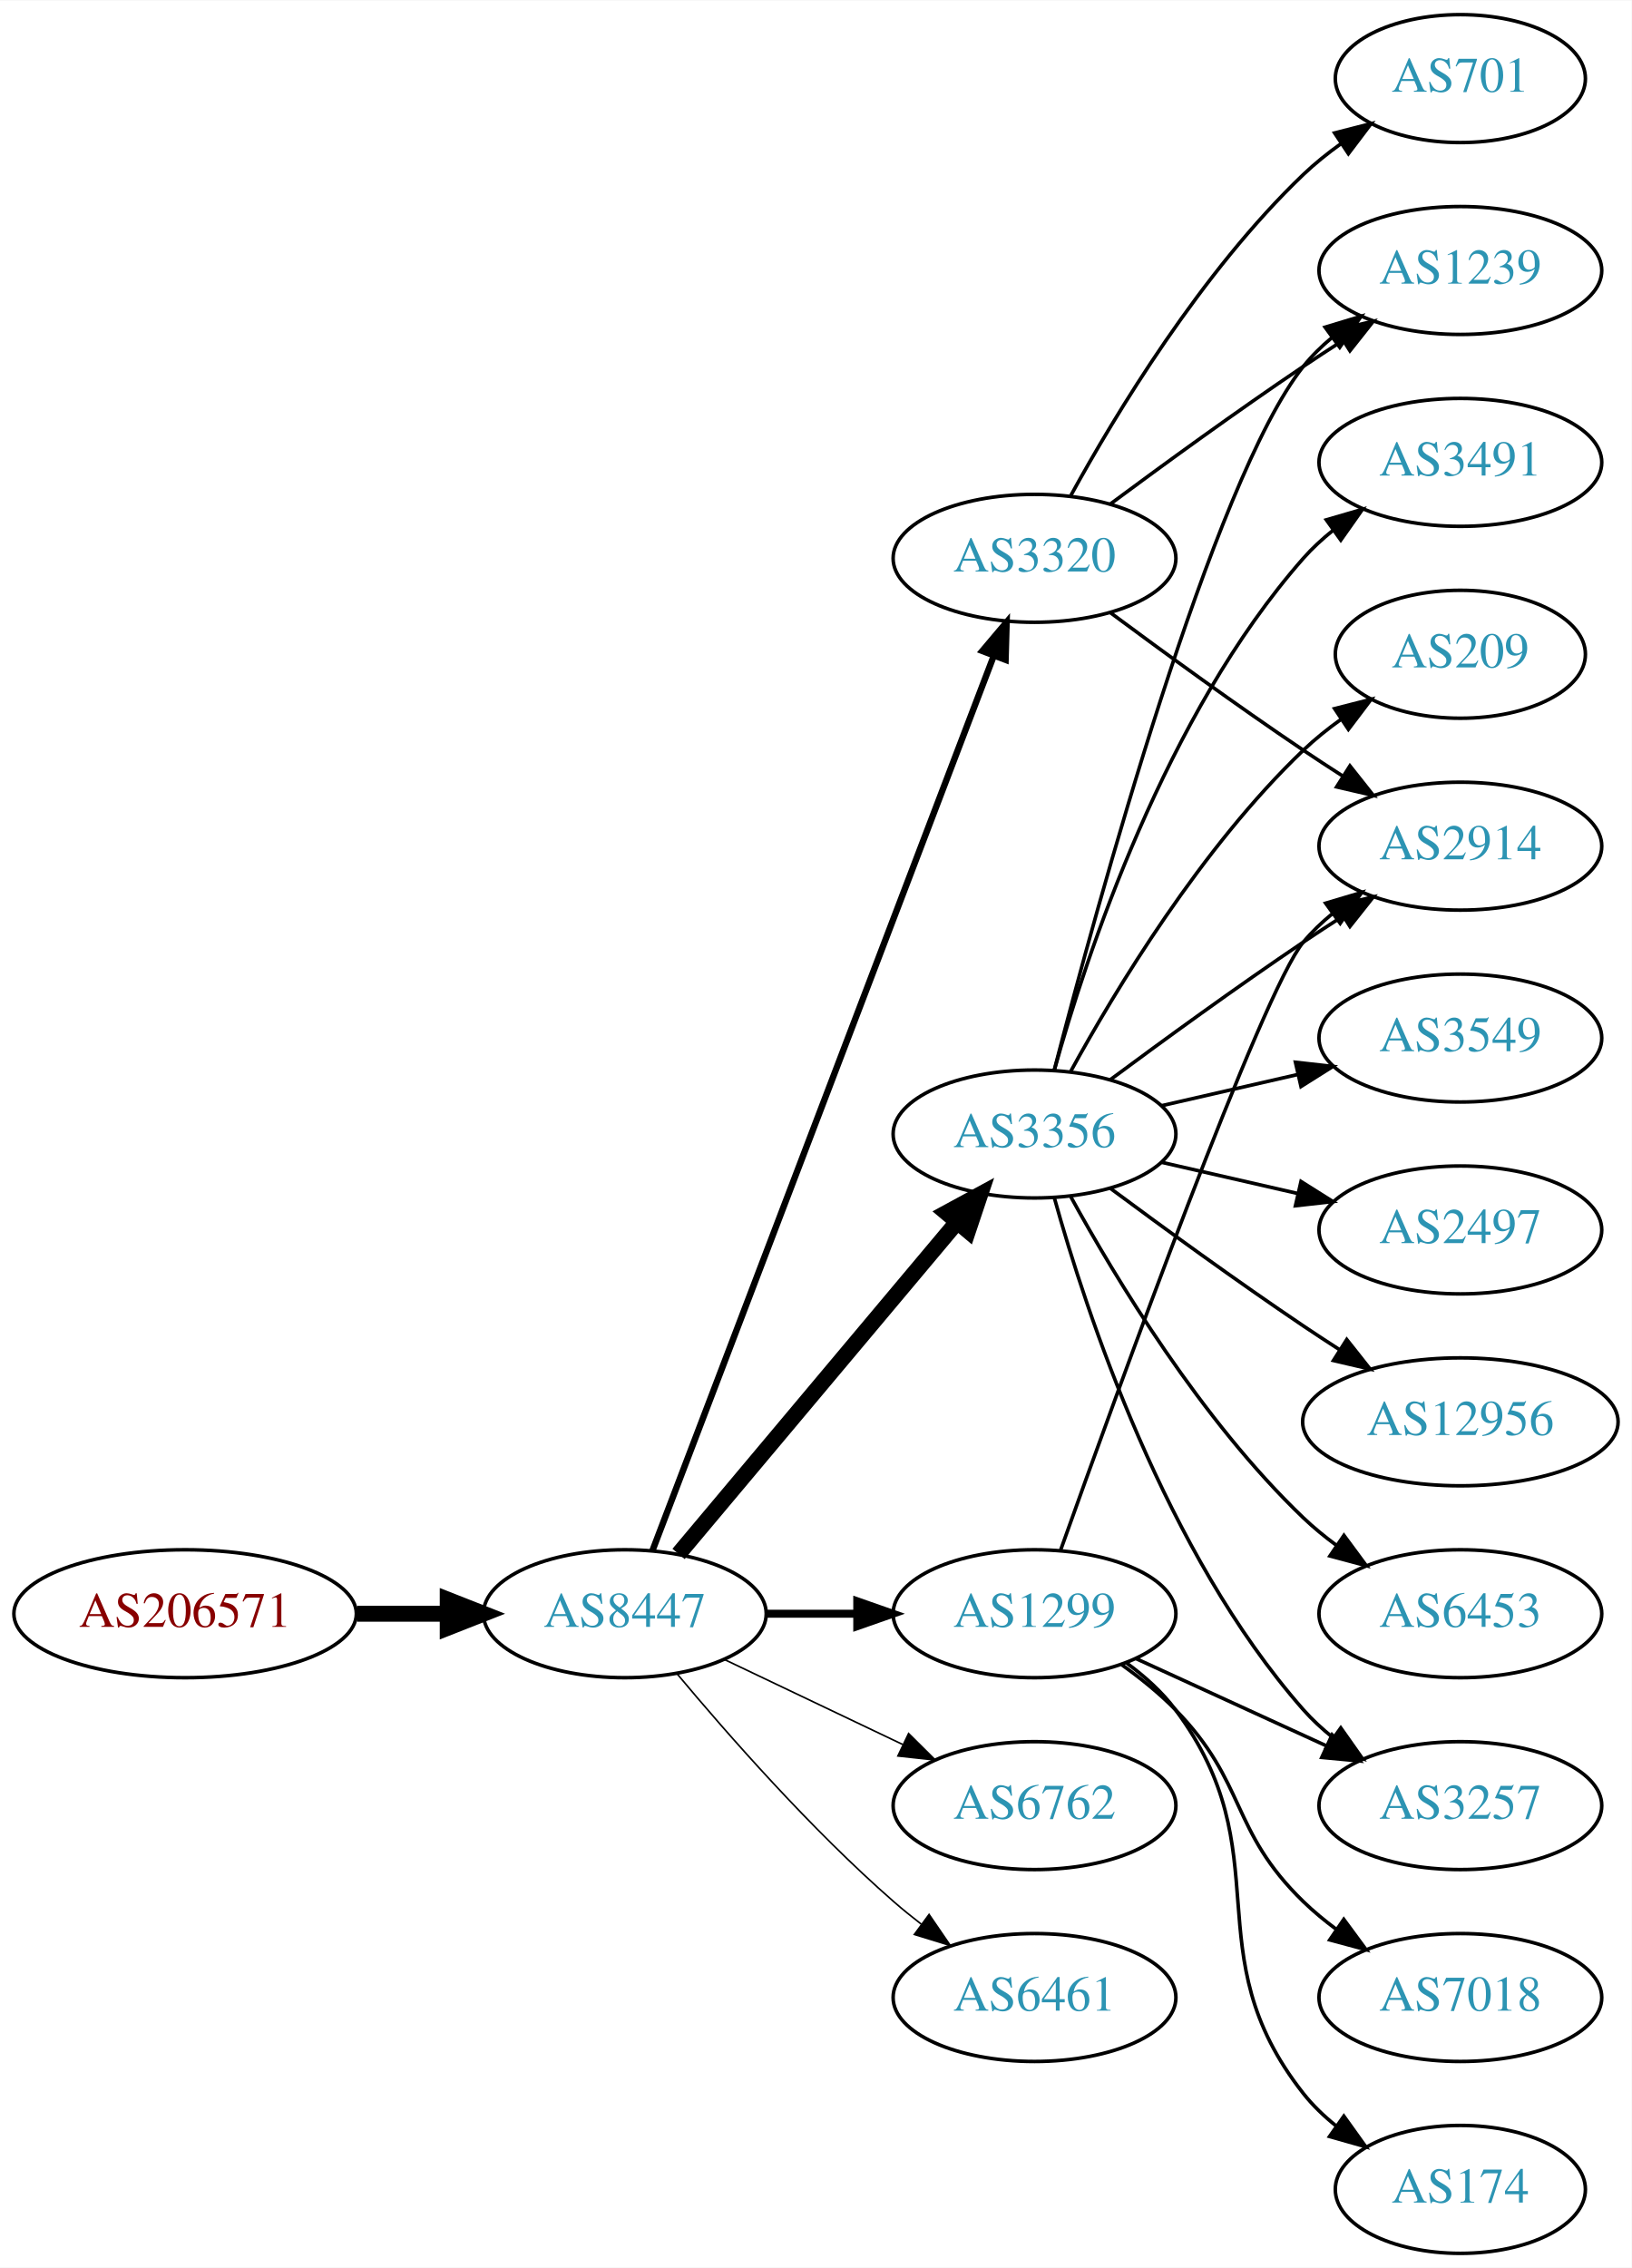
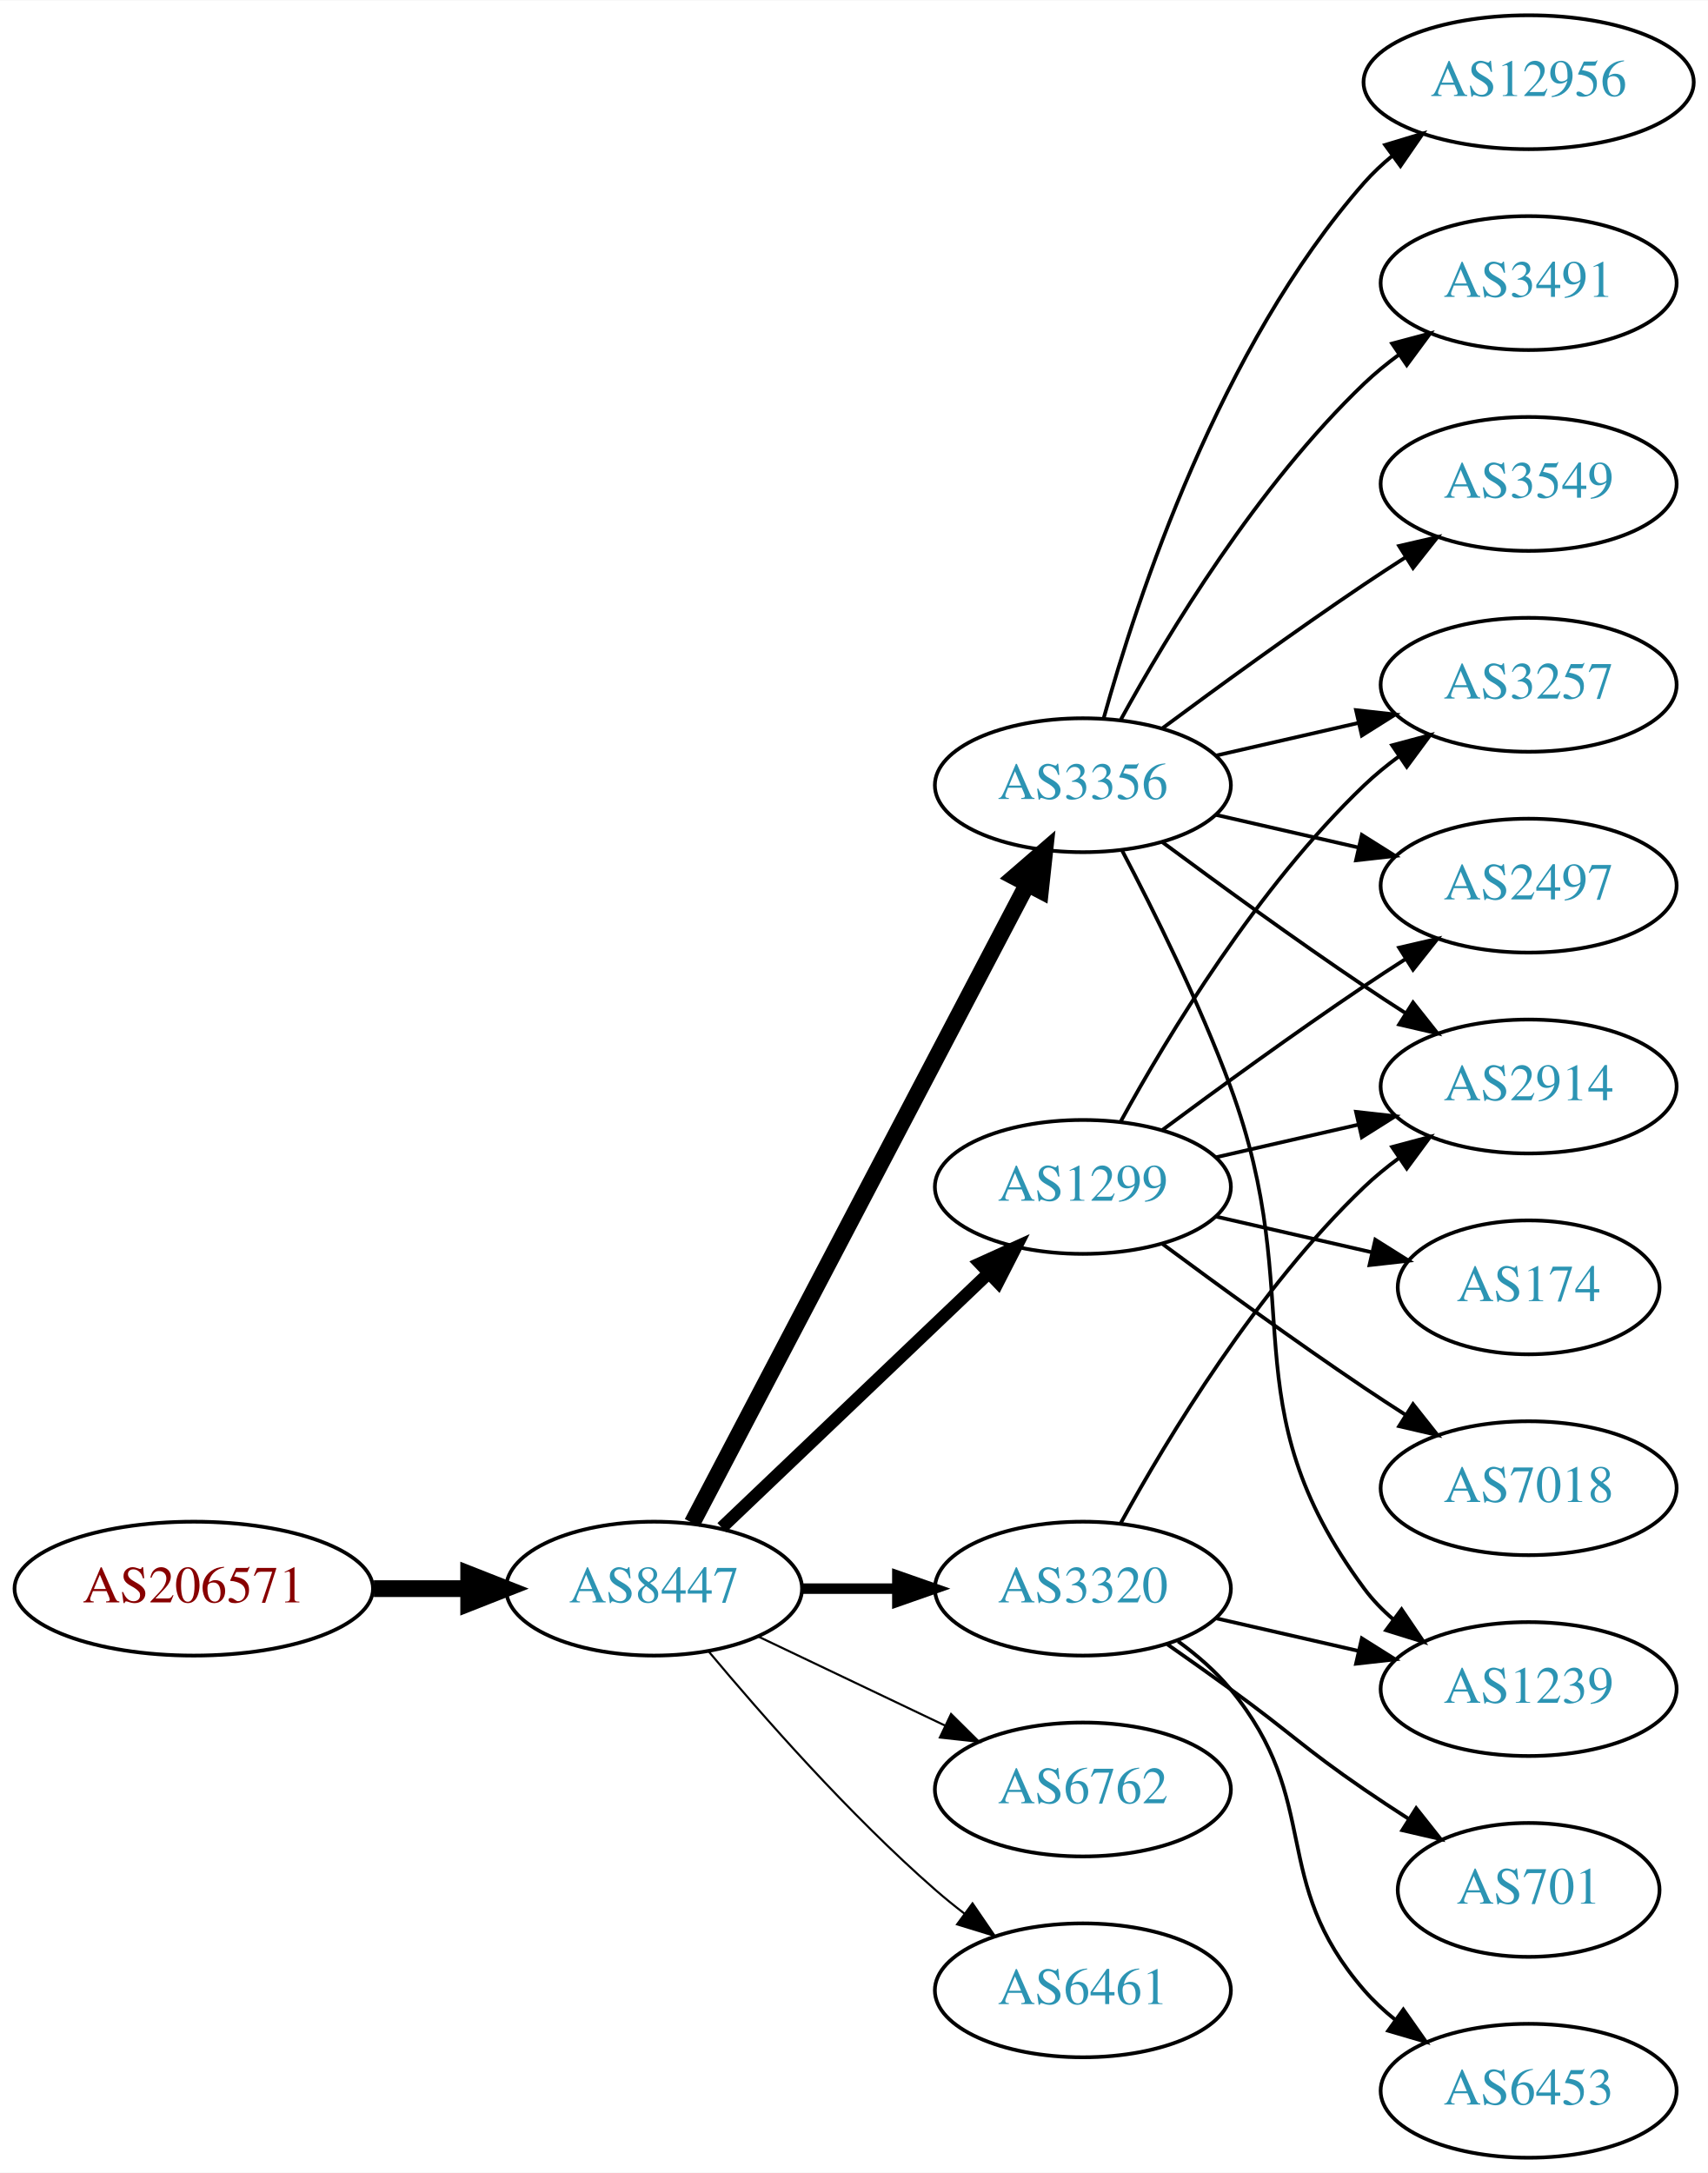
- <svg xmlns="http://www.w3.org/2000/svg" xmlns:xlink="http://www.w3.org/1999/xlink" width="459pt" height="638pt" viewBox="0.00 0.00 459.17 638.00">
-   <g id="graph0" class="graph" transform="scale(1 1) rotate(0) translate(4 634)">
-     <polygon fill="white" stroke="none" points="-4,4 -4,-634 455.17,-634 455.17,4 -4,4" />
+ <svg xmlns="http://www.w3.org/2000/svg" xmlns:xlink="http://www.w3.org/1999/xlink" width="459pt" height="584pt" viewBox="0.00 0.00 459.17 584.00">
+   <g id="graph0" class="graph" transform="scale(1 1) rotate(0) translate(4 580)">
+     <polygon fill="white" stroke="none" points="-4,4 -4,-580 455.17,-580 455.17,4 -4,4" />
    <g id="node1" class="node">
      <g id="a_node1">
        <a xlink:href="/asn/206571" xlink:title="AS206571 ~ lszb [AT]">
-           <ellipse fill="#ffffff" stroke="black" cx="48.096" cy="-180" rx="48.192" ry="18" />
-           <text text-anchor="middle" x="48.096" y="-176.3" font-family="Times,serif" font-size="14.00" fill="#880000">AS206571</text>
+           <ellipse fill="#ffffff" stroke="black" cx="48.096" cy="-153" rx="48.192" ry="18" />
+           <text text-anchor="middle" x="48.096" y="-149.3" font-family="Times,serif" font-size="14.00" fill="#880000">AS206571</text>
        </a>
      </g>
    </g>
    <g id="node2" class="node">
      <g id="a_node2">
        <a xlink:href="/asn/8447" xlink:title="AS8447 ~ A1 Telekom Austria AG [AT]">
-           <ellipse fill="#ffffff" stroke="black" cx="171.838" cy="-180" rx="39.794" ry="18" />
-           <text text-anchor="middle" x="171.838" y="-176.3" font-family="Times,serif" font-size="14.00" fill="#2c94b3">AS8447</text>
+           <ellipse fill="#ffffff" stroke="black" cx="171.838" cy="-153" rx="39.794" ry="18" />
+           <text text-anchor="middle" x="171.838" y="-149.3" font-family="Times,serif" font-size="14.00" fill="#2c94b3">AS8447</text>
        </a>
      </g>
    </g>
    <g id="edge1" class="edge">
-       <path fill="none" stroke="black" stroke-width="4.5" d="M96.513,-180C104.867,-180 113.577,-180 121.969,-180" />
-       <polygon fill="black" stroke="black" stroke-width="4.5" points="122.004,-183.938 132.004,-180 122.004,-176.063 122.004,-183.938" />
+       <path fill="none" stroke="black" stroke-width="4.5" d="M96.513,-153C104.867,-153 113.577,-153 121.969,-153" />
+       <polygon fill="black" stroke="black" stroke-width="4.5" points="122.004,-156.938 132.004,-153 122.004,-149.063 122.004,-156.938" />
    </g>
    <g id="node3" class="node">
      <g id="a_node3">
-         <a xlink:href="/asn/1299" xlink:title="AS1299 ~ Telia Carrier [EU]">
-           <ellipse fill="#ffffff" stroke="black" cx="287.131" cy="-180" rx="39.794" ry="18" />
-           <text text-anchor="middle" x="287.131" y="-176.3" font-family="Times,serif" font-size="14.00" fill="#2c94b3">AS1299</text>
+         <a xlink:href="/asn/3356" xlink:title="AS3356 ~ Level 3 Parent, LLC [US]">
+           <ellipse fill="#ffffff" stroke="black" cx="287.131" cy="-369" rx="39.794" ry="18" />
+           <text text-anchor="middle" x="287.131" y="-365.3" font-family="Times,serif" font-size="14.00" fill="#2c94b3">AS3356</text>
        </a>
      </g>
    </g>
    <g id="edge2" class="edge">
-       <path fill="none" stroke="black" stroke-width="2.25" d="M211.51,-180C219.713,-180 228.477,-180 237.009,-180" />
-       <polygon fill="black" stroke="black" stroke-width="2.25" points="237.248,-183.5 247.248,-180 237.248,-176.5 237.248,-183.5" />
+       <path fill="none" stroke="black" stroke-width="4.5" d="M182.109,-170.676C201.951,-208.505 248.628,-297.499 272.115,-342.278" />
+       <polygon fill="black" stroke="black" stroke-width="4.5" points="268.759,-344.356 276.89,-351.383 275.732,-340.698 268.759,-344.356" />
    </g>
    <g id="node4" class="node">
      <g id="a_node4">
-         <a xlink:href="/asn/3356" xlink:title="AS3356 ~ Level 3 Parent, LLC [US]">
-           <ellipse fill="#ffffff" stroke="black" cx="287.131" cy="-315" rx="39.794" ry="18" />
-           <text text-anchor="middle" x="287.131" y="-311.3" font-family="Times,serif" font-size="14.00" fill="#2c94b3">AS3356</text>
+         <a xlink:href="/asn/1299" xlink:title="AS1299 ~ Telia Carrier [EU]">
+           <ellipse fill="#ffffff" stroke="black" cx="287.131" cy="-261" rx="39.794" ry="18" />
+           <text text-anchor="middle" x="287.131" y="-257.3" font-family="Times,serif" font-size="14.00" fill="#2c94b3">AS1299</text>
        </a>
      </g>
    </g>
    <g id="edge3" class="edge">
-       <path fill="none" stroke="black" stroke-width="4.5" d="M186.958,-196.825C206.632,-220.269 242.436,-262.934 265.215,-290.076" />
-       <polygon fill="black" stroke="black" stroke-width="4.5" points="262.389,-292.834 271.833,-297.963 268.421,-287.772 262.389,-292.834" />
+       <path fill="none" stroke="black" stroke-width="3.375" d="M190.045,-169.403C209.12,-187.587 240.04,-217.063 261.638,-237.651" />
+       <polygon fill="black" stroke="black" stroke-width="3.375" points="259.48,-240.43 269.133,-244.797 264.31,-235.363 259.48,-240.43" />
    </g>
    <g id="node5" class="node">
      <g id="a_node5">
        <a xlink:href="/asn/6762" xlink:title="AS6762 ~ TELECOM ITALIA SPARKLE S.p.A. [IT]">
-           <ellipse fill="#ffffff" stroke="black" cx="287.131" cy="-126" rx="39.794" ry="18" />
-           <text text-anchor="middle" x="287.131" y="-122.3" font-family="Times,serif" font-size="14.00" fill="#2c94b3">AS6762</text>
+           <ellipse fill="#ffffff" stroke="black" cx="287.131" cy="-99" rx="39.794" ry="18" />
+           <text text-anchor="middle" x="287.131" y="-95.3" font-family="Times,serif" font-size="14.00" fill="#2c94b3">AS6762</text>
        </a>
      </g>
    </g>
    <g id="edge4" class="edge">
-       <path fill="none" stroke="black" stroke-width="0.45" d="M199.974,-167.066C214.968,-159.919 233.789,-150.948 250.013,-143.215" />
-       <polygon fill="black" stroke="black" stroke-width="0.45" points="251.695,-146.291 259.216,-138.829 248.683,-139.972 251.695,-146.291" />
+       <path fill="none" stroke="black" stroke-width="0.562" d="M199.974,-140.066C214.968,-132.919 233.789,-123.948 250.013,-116.215" />
+       <polygon fill="black" stroke="black" stroke-width="0.562" points="251.695,-119.291 259.216,-111.829 248.683,-112.972 251.695,-119.291" />
    </g>
    <g id="node6" class="node">
      <g id="a_node6">
-         <a xlink:href="/asn/6461" xlink:title="AS6461 ~ Zayo Bandwidth [US]">
-           <ellipse fill="#ffffff" stroke="black" cx="287.131" cy="-72" rx="39.794" ry="18" />
-           <text text-anchor="middle" x="287.131" y="-68.3" font-family="Times,serif" font-size="14.00" fill="#2c94b3">AS6461</text>
+         <a xlink:href="/asn/3320" xlink:title="AS3320 ~ DTAG [DE]">
+           <ellipse fill="#ffffff" stroke="black" cx="287.131" cy="-153" rx="39.794" ry="18" />
+           <text text-anchor="middle" x="287.131" y="-149.3" font-family="Times,serif" font-size="14.00" fill="#2c94b3">AS3320</text>
        </a>
      </g>
    </g>
    <g id="edge5" class="edge">
-       <path fill="none" stroke="black" stroke-width="0.45" d="M186.468,-163.183C200.751,-146.071 224.297,-119.255 247.484,-99 249.95,-96.846 252.589,-94.706 255.286,-92.628" />
-       <polygon fill="black" stroke="black" stroke-width="0.45" points="257.459,-95.375 263.44,-86.63 253.311,-89.736 257.459,-95.375" />
+       <path fill="none" stroke="black" stroke-width="2.812" d="M211.51,-153C219.713,-153 228.477,-153 237.009,-153" />
+       <polygon fill="black" stroke="black" stroke-width="2.812" points="237.248,-156.5 247.248,-153 237.248,-149.5 237.248,-156.5" />
    </g>
    <g id="node7" class="node">
      <g id="a_node7">
-         <a xlink:href="/asn/3320" xlink:title="AS3320 ~ DTAG [DE]">
-           <ellipse fill="#ffffff" stroke="black" cx="287.131" cy="-477" rx="39.794" ry="18" />
-           <text text-anchor="middle" x="287.131" y="-473.3" font-family="Times,serif" font-size="14.00" fill="#2c94b3">AS3320</text>
+         <a xlink:href="/asn/6461" xlink:title="AS6461 ~ Zayo Bandwidth [US]">
+           <ellipse fill="#ffffff" stroke="black" cx="287.131" cy="-45" rx="39.794" ry="18" />
+           <text text-anchor="middle" x="287.131" y="-41.3" font-family="Times,serif" font-size="14.00" fill="#2c94b3">AS6461</text>
        </a>
      </g>
    </g>
    <g id="edge6" class="edge">
-       <path fill="none" stroke="black" stroke-width="1.8" d="M179.586,-197.689C198.589,-247.507 252.66,-389.254 275.616,-449.436" />
-       <polygon fill="black" stroke="black" stroke-width="1.8" points="272.441,-450.932 279.275,-459.028 278.981,-448.437 272.441,-450.932" />
+       <path fill="none" stroke="black" stroke-width="0.562" d="M186.468,-136.183C200.751,-119.071 224.297,-92.255 247.484,-72 249.95,-69.846 252.589,-67.706 255.286,-65.628" />
+       <polygon fill="black" stroke="black" stroke-width="0.562" points="257.459,-68.375 263.44,-59.63 253.311,-62.736 257.459,-68.375" />
+     </g>
+     <g id="node8" class="node">
+       <g id="a_node8">
+         <a xlink:href="/asn/12956" xlink:title="AS12956 ~ TELXIUS [ES]">
+           <ellipse fill="#ffffff" stroke="black" cx="406.973" cy="-558" rx="44.393" ry="18" />
+           <text text-anchor="middle" x="406.973" y="-554.3" font-family="Times,serif" font-size="14.00" fill="#2c94b3">AS12956</text>
+         </a>
+       </g>
+     </g>
+     <g id="edge7" class="edge">
+       <path fill="none" stroke="black" d="M292.704,-386.946C301.61,-418.995 323.894,-486.842 362.777,-531 365.068,-533.601 367.669,-536.038 370.432,-538.301" />
+       <polygon fill="black" stroke="black" points="368.385,-541.14 378.526,-544.208 372.511,-535.485 368.385,-541.14" />
    </g>
    <g id="node9" class="node">
      <g id="a_node9">
-         <a xlink:href="/asn/3257" xlink:title="AS3257 ~ GTT [DE]">
+         <a xlink:href="/asn/1239" xlink:title="AS1239 ~ Sprint [US]">
          <ellipse fill="#ffffff" stroke="black" cx="406.973" cy="-126" rx="39.794" ry="18" />
-           <text text-anchor="middle" x="406.973" y="-122.3" font-family="Times,serif" font-size="14.00" fill="#2c94b3">AS3257</text>
-         </a>
-       </g>
-     </g>
-     <g id="edge18" class="edge">
-       <path fill="none" stroke="black" d="M315.76,-167.339C331.717,-160.027 351.987,-150.739 369.27,-142.819" />
-       <polygon fill="black" stroke="black" points="370.885,-145.929 378.518,-138.581 367.969,-139.565 370.885,-145.929" />
-     </g>
-     <g id="node12" class="node">
-       <g id="a_node12">
-         <a xlink:href="/asn/2914" xlink:title="AS2914 ~ NTT America, Inc. [US]">
-           <ellipse fill="#ffffff" stroke="black" cx="406.973" cy="-396" rx="39.794" ry="18" />
-           <text text-anchor="middle" x="406.973" y="-392.3" font-family="Times,serif" font-size="14.00" fill="#2c94b3">AS2914</text>
-         </a>
-       </g>
-     </g>
-     <g id="edge16" class="edge">
-       <path fill="none" stroke="black" d="M294.461,-197.86C310.302,-242.267 351.211,-355.103 362.777,-369 365.182,-371.889 367.979,-374.563 370.971,-377.013" />
-       <polygon fill="black" stroke="black" points="369.059,-379.95 379.214,-382.973 373.161,-374.277 369.059,-379.95" />
-     </g>
-     <g id="node17" class="node">
-       <g id="a_node17">
-         <a xlink:href="/asn/7018" xlink:title="AS7018 ~ AT&amp;T Services, Inc. [US]">
-           <ellipse fill="#ffffff" stroke="black" cx="406.973" cy="-72" rx="39.794" ry="18" />
-           <text text-anchor="middle" x="406.973" y="-68.3" font-family="Times,serif" font-size="14.00" fill="#2c94b3">AS7018</text>
-         </a>
-       </g>
-     </g>
-     <g id="edge17" class="edge">
-       <path fill="none" stroke="black" d="M311.725,-165.611C316.981,-161.852 322.313,-157.563 326.777,-153 346.95,-132.383 342.084,-119.094 362.777,-99 365.623,-96.237 368.796,-93.614 372.096,-91.166" />
-       <polygon fill="black" stroke="black" points="374.162,-93.993 380.444,-85.462 370.213,-88.214 374.162,-93.993" />
-     </g>
-     <g id="node18" class="node">
-       <g id="a_node18">
-         <a xlink:href="/asn/174" xlink:title="AS174 ~ Cogent Communications [US]">
-           <ellipse fill="#ffffff" stroke="black" cx="406.973" cy="-18" rx="35.194" ry="18" />
-           <text text-anchor="middle" x="406.973" y="-14.3" font-family="Times,serif" font-size="14.00" fill="#2c94b3">AS174</text>
-         </a>
-       </g>
-     </g>
-     <g id="edge19" class="edge">
-       <path fill="none" stroke="black" d="M313.062,-166.118C318.138,-162.389 323.056,-157.984 326.777,-153 357.049,-112.458 331.479,-84.754 362.777,-45 365.424,-41.639 368.613,-38.584 372.044,-35.839" />
-       <polygon fill="black" stroke="black" points="374.182,-38.614 380.351,-30 370.157,-32.887 374.182,-38.614" />
-     </g>
-     <g id="node8" class="node">
-       <g id="a_node8">
+           <text text-anchor="middle" x="406.973" y="-122.3" font-family="Times,serif" font-size="14.00" fill="#2c94b3">AS1239</text>
+         </a>
+       </g>
+     </g>
+     <g id="edge8" class="edge">
+       <path fill="none" stroke="black" d="M297.698,-351.394C306.184,-335.255 318.485,-310.516 326.777,-288 348.239,-229.73 325.874,-202.941 362.777,-153 365.011,-149.977 367.694,-147.214 370.615,-144.707" />
+       <polygon fill="black" stroke="black" points="372.81,-147.437 378.758,-138.669 368.64,-141.814 372.81,-147.437" />
+     </g>
+     <g id="node10" class="node">
+       <g id="a_node10">
        <a xlink:href="/asn/3491" xlink:title="AS3491 ~ PCCW Global, Inc. [US]">
          <ellipse fill="#ffffff" stroke="black" cx="406.973" cy="-504" rx="39.794" ry="18" />
          <text text-anchor="middle" x="406.973" y="-500.3" font-family="Times,serif" font-size="14.00" fill="#2c94b3">AS3491</text>
        </a>
      </g>
    </g>
-     <g id="edge7" class="edge">
-       <path fill="none" stroke="black" d="M292.704,-332.946C301.61,-364.995 323.894,-432.842 362.777,-477 365.261,-479.821 368.111,-482.449 371.137,-484.871" />
-       <polygon fill="black" stroke="black" points="369.254,-487.828 379.426,-490.791 373.322,-482.131 369.254,-487.828" />
-     </g>
-     <g id="edge8" class="edge">
-       <path fill="none" stroke="black" d="M292.704,-297.054C301.61,-265.005 323.894,-197.158 362.777,-153 365.261,-150.179 368.111,-147.551 371.137,-145.129" />
-       <polygon fill="black" stroke="black" points="373.322,-147.869 379.426,-139.209 369.254,-142.172 373.322,-147.869" />
-     </g>
-     <g id="node10" class="node">
-       <g id="a_node10">
-         <a xlink:href="/asn/209" xlink:title="AS209 ~ CenturyLink Communications, LLC [US]">
-           <ellipse fill="#ffffff" stroke="black" cx="406.973" cy="-450" rx="35.194" ry="18" />
-           <text text-anchor="middle" x="406.973" y="-446.3" font-family="Times,serif" font-size="14.00" fill="#2c94b3">AS209</text>
-         </a>
-       </g>
-     </g>
    <g id="edge9" class="edge">
-       <path fill="none" stroke="black" d="M297.372,-332.713C309.918,-355.561 334.095,-395.611 362.777,-423 366.031,-426.107 369.698,-429.046 373.485,-431.76" />
-       <polygon fill="black" stroke="black" points="371.587,-434.701 381.853,-437.322 375.462,-428.872 371.587,-434.701" />
+       <path fill="none" stroke="black" d="M297.372,-386.713C309.918,-409.561 334.095,-449.611 362.777,-477 365.646,-479.739 368.834,-482.347 372.144,-484.785" />
+       <polygon fill="black" stroke="black" points="370.267,-487.742 380.503,-490.477 374.207,-481.956 370.267,-487.742" />
    </g>
    <g id="node11" class="node">
      <g id="a_node11">
-         <a xlink:href="/asn/1239" xlink:title="AS1239 ~ Sprint [US]">
-           <ellipse fill="#ffffff" stroke="black" cx="406.973" cy="-558" rx="39.794" ry="18" />
-           <text text-anchor="middle" x="406.973" y="-554.3" font-family="Times,serif" font-size="14.00" fill="#2c94b3">AS1239</text>
+         <a xlink:href="/asn/2497" xlink:title="AS2497 ~ Internet Initiative Japan Inc. [JP]">
+           <ellipse fill="#ffffff" stroke="black" cx="406.973" cy="-342" rx="39.794" ry="18" />
+           <text text-anchor="middle" x="406.973" y="-338.3" font-family="Times,serif" font-size="14.00" fill="#2c94b3">AS2497</text>
        </a>
      </g>
    </g>
    <g id="edge10" class="edge">
-       <path fill="none" stroke="black" d="M292.648,-332.842C304.498,-378.647 337.322,-499.03 362.777,-531 365.119,-533.94 367.873,-536.649 370.839,-539.121" />
-       <polygon fill="black" stroke="black" points="368.904,-542.042 379.045,-545.11 373.031,-536.388 368.904,-542.042" />
+       <path fill="none" stroke="black" d="M322.85,-361.045C334.85,-358.296 348.471,-355.175 361.164,-352.267" />
+       <polygon fill="black" stroke="black" points="362.129,-355.636 371.095,-349.991 360.566,-348.813 362.129,-355.636" />
+     </g>
+     <g id="node12" class="node">
+       <g id="a_node12">
+         <a xlink:href="/asn/3549" xlink:title="AS3549 ~ Level 3 Parent, LLC [US]">
+           <ellipse fill="#ffffff" stroke="black" cx="406.973" cy="-450" rx="39.794" ry="18" />
+           <text text-anchor="middle" x="406.973" y="-446.3" font-family="Times,serif" font-size="14.00" fill="#2c94b3">AS3549</text>
+         </a>
+       </g>
    </g>
    <g id="edge11" class="edge">
-       <path fill="none" stroke="black" d="M308.461,-330.277C323.324,-341.304 344.068,-356.407 362.777,-369 366.326,-371.389 370.077,-373.839 373.825,-376.242" />
-       <polygon fill="black" stroke="black" points="372.151,-379.325 382.474,-381.712 375.893,-373.409 372.151,-379.325" />
+       <path fill="none" stroke="black" d="M308.461,-384.277C323.324,-395.304 344.068,-410.407 362.777,-423 366.326,-425.389 370.077,-427.839 373.825,-430.242" />
+       <polygon fill="black" stroke="black" points="372.151,-433.325 382.474,-435.712 375.893,-427.409 372.151,-433.325" />
    </g>
    <g id="node13" class="node">
      <g id="a_node13">
-         <a xlink:href="/asn/3549" xlink:title="AS3549 ~ Level 3 Parent, LLC [US]">
-           <ellipse fill="#ffffff" stroke="black" cx="406.973" cy="-342" rx="39.794" ry="18" />
-           <text text-anchor="middle" x="406.973" y="-338.3" font-family="Times,serif" font-size="14.00" fill="#2c94b3">AS3549</text>
+         <a xlink:href="/asn/2914" xlink:title="AS2914 ~ NTT America, Inc. [US]">
+           <ellipse fill="#ffffff" stroke="black" cx="406.973" cy="-288" rx="39.794" ry="18" />
+           <text text-anchor="middle" x="406.973" y="-284.3" font-family="Times,serif" font-size="14.00" fill="#2c94b3">AS2914</text>
        </a>
      </g>
    </g>
    <g id="edge12" class="edge">
-       <path fill="none" stroke="black" d="M322.85,-322.955C334.85,-325.704 348.471,-328.825 361.164,-331.733" />
-       <polygon fill="black" stroke="black" points="360.566,-335.187 371.095,-334.009 362.129,-328.364 360.566,-335.187" />
+       <path fill="none" stroke="black" d="M308.461,-353.723C323.324,-342.696 344.068,-327.593 362.777,-315 366.326,-312.611 370.077,-310.161 373.825,-307.758" />
+       <polygon fill="black" stroke="black" points="375.893,-310.591 382.474,-302.288 372.151,-304.675 375.893,-310.591" />
    </g>
    <g id="node14" class="node">
      <g id="a_node14">
-         <a xlink:href="/asn/2497" xlink:title="AS2497 ~ Internet Initiative Japan Inc. [JP]">
-           <ellipse fill="#ffffff" stroke="black" cx="406.973" cy="-288" rx="39.794" ry="18" />
-           <text text-anchor="middle" x="406.973" y="-284.3" font-family="Times,serif" font-size="14.00" fill="#2c94b3">AS2497</text>
+         <a xlink:href="/asn/3257" xlink:title="AS3257 ~ GTT [DE]">
+           <ellipse fill="#ffffff" stroke="black" cx="406.973" cy="-396" rx="39.794" ry="18" />
+           <text text-anchor="middle" x="406.973" y="-392.3" font-family="Times,serif" font-size="14.00" fill="#2c94b3">AS3257</text>
        </a>
      </g>
    </g>
    <g id="edge13" class="edge">
-       <path fill="none" stroke="black" d="M322.85,-307.045C334.85,-304.296 348.471,-301.175 361.164,-298.267" />
-       <polygon fill="black" stroke="black" points="362.129,-301.636 371.095,-295.991 360.566,-294.813 362.129,-301.636" />
+       <path fill="none" stroke="black" d="M322.85,-376.955C334.85,-379.704 348.471,-382.825 361.164,-385.733" />
+       <polygon fill="black" stroke="black" points="360.566,-389.187 371.095,-388.009 362.129,-382.364 360.566,-389.187" />
+     </g>
+     <g id="edge17" class="edge">
+       <path fill="none" stroke="black" d="M308.461,-276.277C323.324,-287.304 344.068,-302.407 362.777,-315 366.326,-317.389 370.077,-319.839 373.825,-322.242" />
+       <polygon fill="black" stroke="black" points="372.151,-325.325 382.474,-327.712 375.893,-319.409 372.151,-325.325" />
+     </g>
+     <g id="edge16" class="edge">
+       <path fill="none" stroke="black" d="M322.85,-268.955C334.85,-271.704 348.471,-274.825 361.164,-277.733" />
+       <polygon fill="black" stroke="black" points="360.566,-281.187 371.095,-280.009 362.129,-274.364 360.566,-281.187" />
+     </g>
+     <g id="edge15" class="edge">
+       <path fill="none" stroke="black" d="M297.372,-278.713C309.918,-301.561 334.095,-341.611 362.777,-369 365.646,-371.739 368.834,-374.347 372.144,-376.785" />
+       <polygon fill="black" stroke="black" points="370.267,-379.742 380.503,-382.477 374.207,-373.956 370.267,-379.742" />
    </g>
    <g id="node15" class="node">
      <g id="a_node15">
-         <a xlink:href="/asn/12956" xlink:title="AS12956 ~ TELXIUS [ES]">
-           <ellipse fill="#ffffff" stroke="black" cx="406.973" cy="-234" rx="44.393" ry="18" />
-           <text text-anchor="middle" x="406.973" y="-230.3" font-family="Times,serif" font-size="14.00" fill="#2c94b3">AS12956</text>
+         <a xlink:href="/asn/174" xlink:title="AS174 ~ Cogent Communications [US]">
+           <ellipse fill="#ffffff" stroke="black" cx="406.973" cy="-234" rx="35.194" ry="18" />
+           <text text-anchor="middle" x="406.973" y="-230.3" font-family="Times,serif" font-size="14.00" fill="#2c94b3">AS174</text>
        </a>
      </g>
    </g>
    <g id="edge14" class="edge">
-       <path fill="none" stroke="black" d="M308.461,-299.723C323.324,-288.696 344.068,-273.593 362.777,-261 366.067,-258.785 369.53,-256.518 373.004,-254.285" />
-       <polygon fill="black" stroke="black" points="375.001,-257.163 381.572,-248.852 371.252,-251.252 375.001,-257.163" />
+       <path fill="none" stroke="black" d="M322.85,-253.045C335.943,-250.045 350.965,-246.604 364.606,-243.478" />
+       <polygon fill="black" stroke="black" points="365.747,-246.807 374.713,-241.162 364.184,-239.984 365.747,-246.807" />
    </g>
    <g id="node16" class="node">
      <g id="a_node16">
+         <a xlink:href="/asn/7018" xlink:title="AS7018 ~ AT&amp;T Services, Inc. [US]">
+           <ellipse fill="#ffffff" stroke="black" cx="406.973" cy="-180" rx="39.794" ry="18" />
+           <text text-anchor="middle" x="406.973" y="-176.3" font-family="Times,serif" font-size="14.00" fill="#2c94b3">AS7018</text>
+         </a>
+       </g>
+     </g>
+     <g id="edge18" class="edge">
+       <path fill="none" stroke="black" d="M308.461,-245.723C323.324,-234.696 344.068,-219.593 362.777,-207 366.326,-204.611 370.077,-202.161 373.825,-199.758" />
+       <polygon fill="black" stroke="black" points="375.893,-202.591 382.474,-194.288 372.151,-196.675 375.893,-202.591" />
+     </g>
+     <g id="edge21" class="edge">
+       <path fill="none" stroke="black" d="M322.85,-145.045C334.85,-142.296 348.471,-139.175 361.164,-136.267" />
+       <polygon fill="black" stroke="black" points="362.129,-139.636 371.095,-133.991 360.566,-132.813 362.129,-139.636" />
+     </g>
+     <g id="edge20" class="edge">
+       <path fill="none" stroke="black" d="M297.372,-170.713C309.918,-193.561 334.095,-233.611 362.777,-261 365.646,-263.739 368.834,-266.347 372.144,-268.785" />
+       <polygon fill="black" stroke="black" points="370.267,-271.742 380.503,-274.477 374.207,-265.956 370.267,-271.742" />
+     </g>
+     <g id="node17" class="node">
+       <g id="a_node17">
        <a xlink:href="/asn/6453" xlink:title="AS6453 ~ TATA COMMUNICATIONS (AMERICA) INC [US]">
-           <ellipse fill="#ffffff" stroke="black" cx="406.973" cy="-180" rx="39.794" ry="18" />
-           <text text-anchor="middle" x="406.973" y="-176.3" font-family="Times,serif" font-size="14.00" fill="#2c94b3">AS6453</text>
-         </a>
-       </g>
-     </g>
-     <g id="edge15" class="edge">
-       <path fill="none" stroke="black" d="M297.372,-297.287C309.918,-274.439 334.095,-234.389 362.777,-207 365.646,-204.261 368.834,-201.653 372.144,-199.215" />
-       <polygon fill="black" stroke="black" points="374.207,-202.044 380.503,-193.523 370.267,-196.258 374.207,-202.044" />
-     </g>
-     <g id="edge20" class="edge">
-       <path fill="none" stroke="black" d="M308.461,-492.277C323.324,-503.304 344.068,-518.407 362.777,-531 366.326,-533.389 370.077,-535.839 373.825,-538.242" />
-       <polygon fill="black" stroke="black" points="372.151,-541.325 382.474,-543.712 375.893,-535.409 372.151,-541.325" />
-     </g>
-     <g id="edge21" class="edge">
-       <path fill="none" stroke="black" d="M308.461,-461.723C323.324,-450.696 344.068,-435.593 362.777,-423 366.326,-420.611 370.077,-418.161 373.825,-415.758" />
-       <polygon fill="black" stroke="black" points="375.893,-418.591 382.474,-410.288 372.151,-412.675 375.893,-418.591" />
-     </g>
-     <g id="node19" class="node">
-       <g id="a_node19">
+           <ellipse fill="#ffffff" stroke="black" cx="406.973" cy="-18" rx="39.794" ry="18" />
+           <text text-anchor="middle" x="406.973" y="-14.3" font-family="Times,serif" font-size="14.00" fill="#2c94b3">AS6453</text>
+         </a>
+       </g>
+     </g>
+     <g id="edge19" class="edge">
+       <path fill="none" stroke="black" d="M312.712,-138.844C317.806,-135.128 322.82,-130.799 326.777,-126 351.842,-95.606 336.943,-74.742 362.777,-45 365.242,-42.162 368.079,-39.523 371.097,-37.094" />
+       <polygon fill="black" stroke="black" points="373.283,-39.833 379.375,-31.164 369.207,-34.142 373.283,-39.833" />
+     </g>
+     <g id="node18" class="node">
+       <g id="a_node18">
        <a xlink:href="/asn/701" xlink:title="AS701 ~ UUNET [US]">
-           <ellipse fill="#ffffff" stroke="black" cx="406.973" cy="-612" rx="35.194" ry="18" />
-           <text text-anchor="middle" x="406.973" y="-608.3" font-family="Times,serif" font-size="14.00" fill="#2c94b3">AS701</text>
+           <ellipse fill="#ffffff" stroke="black" cx="406.973" cy="-72" rx="35.194" ry="18" />
+           <text text-anchor="middle" x="406.973" y="-68.3" font-family="Times,serif" font-size="14.00" fill="#2c94b3">AS701</text>
        </a>
      </g>
    </g>
    <g id="edge22" class="edge">
-       <path fill="none" stroke="black" d="M297.372,-494.713C309.918,-517.561 334.095,-557.611 362.777,-585 366.031,-588.107 369.698,-591.046 373.485,-593.76" />
-       <polygon fill="black" stroke="black" points="371.587,-596.701 381.853,-599.322 375.462,-590.872 371.587,-596.701" />
+       <path fill="none" stroke="black" d="M309.888,-137.991C315.422,-134.121 321.341,-129.936 326.777,-126 342.977,-114.271 346.283,-110.311 362.777,-99 366.572,-96.398 370.609,-93.738 374.633,-91.151" />
+       <polygon fill="black" stroke="black" points="376.739,-93.96 383.32,-85.657 372.998,-88.044 376.739,-93.96" />
    </g>
  </g>
</svg>
